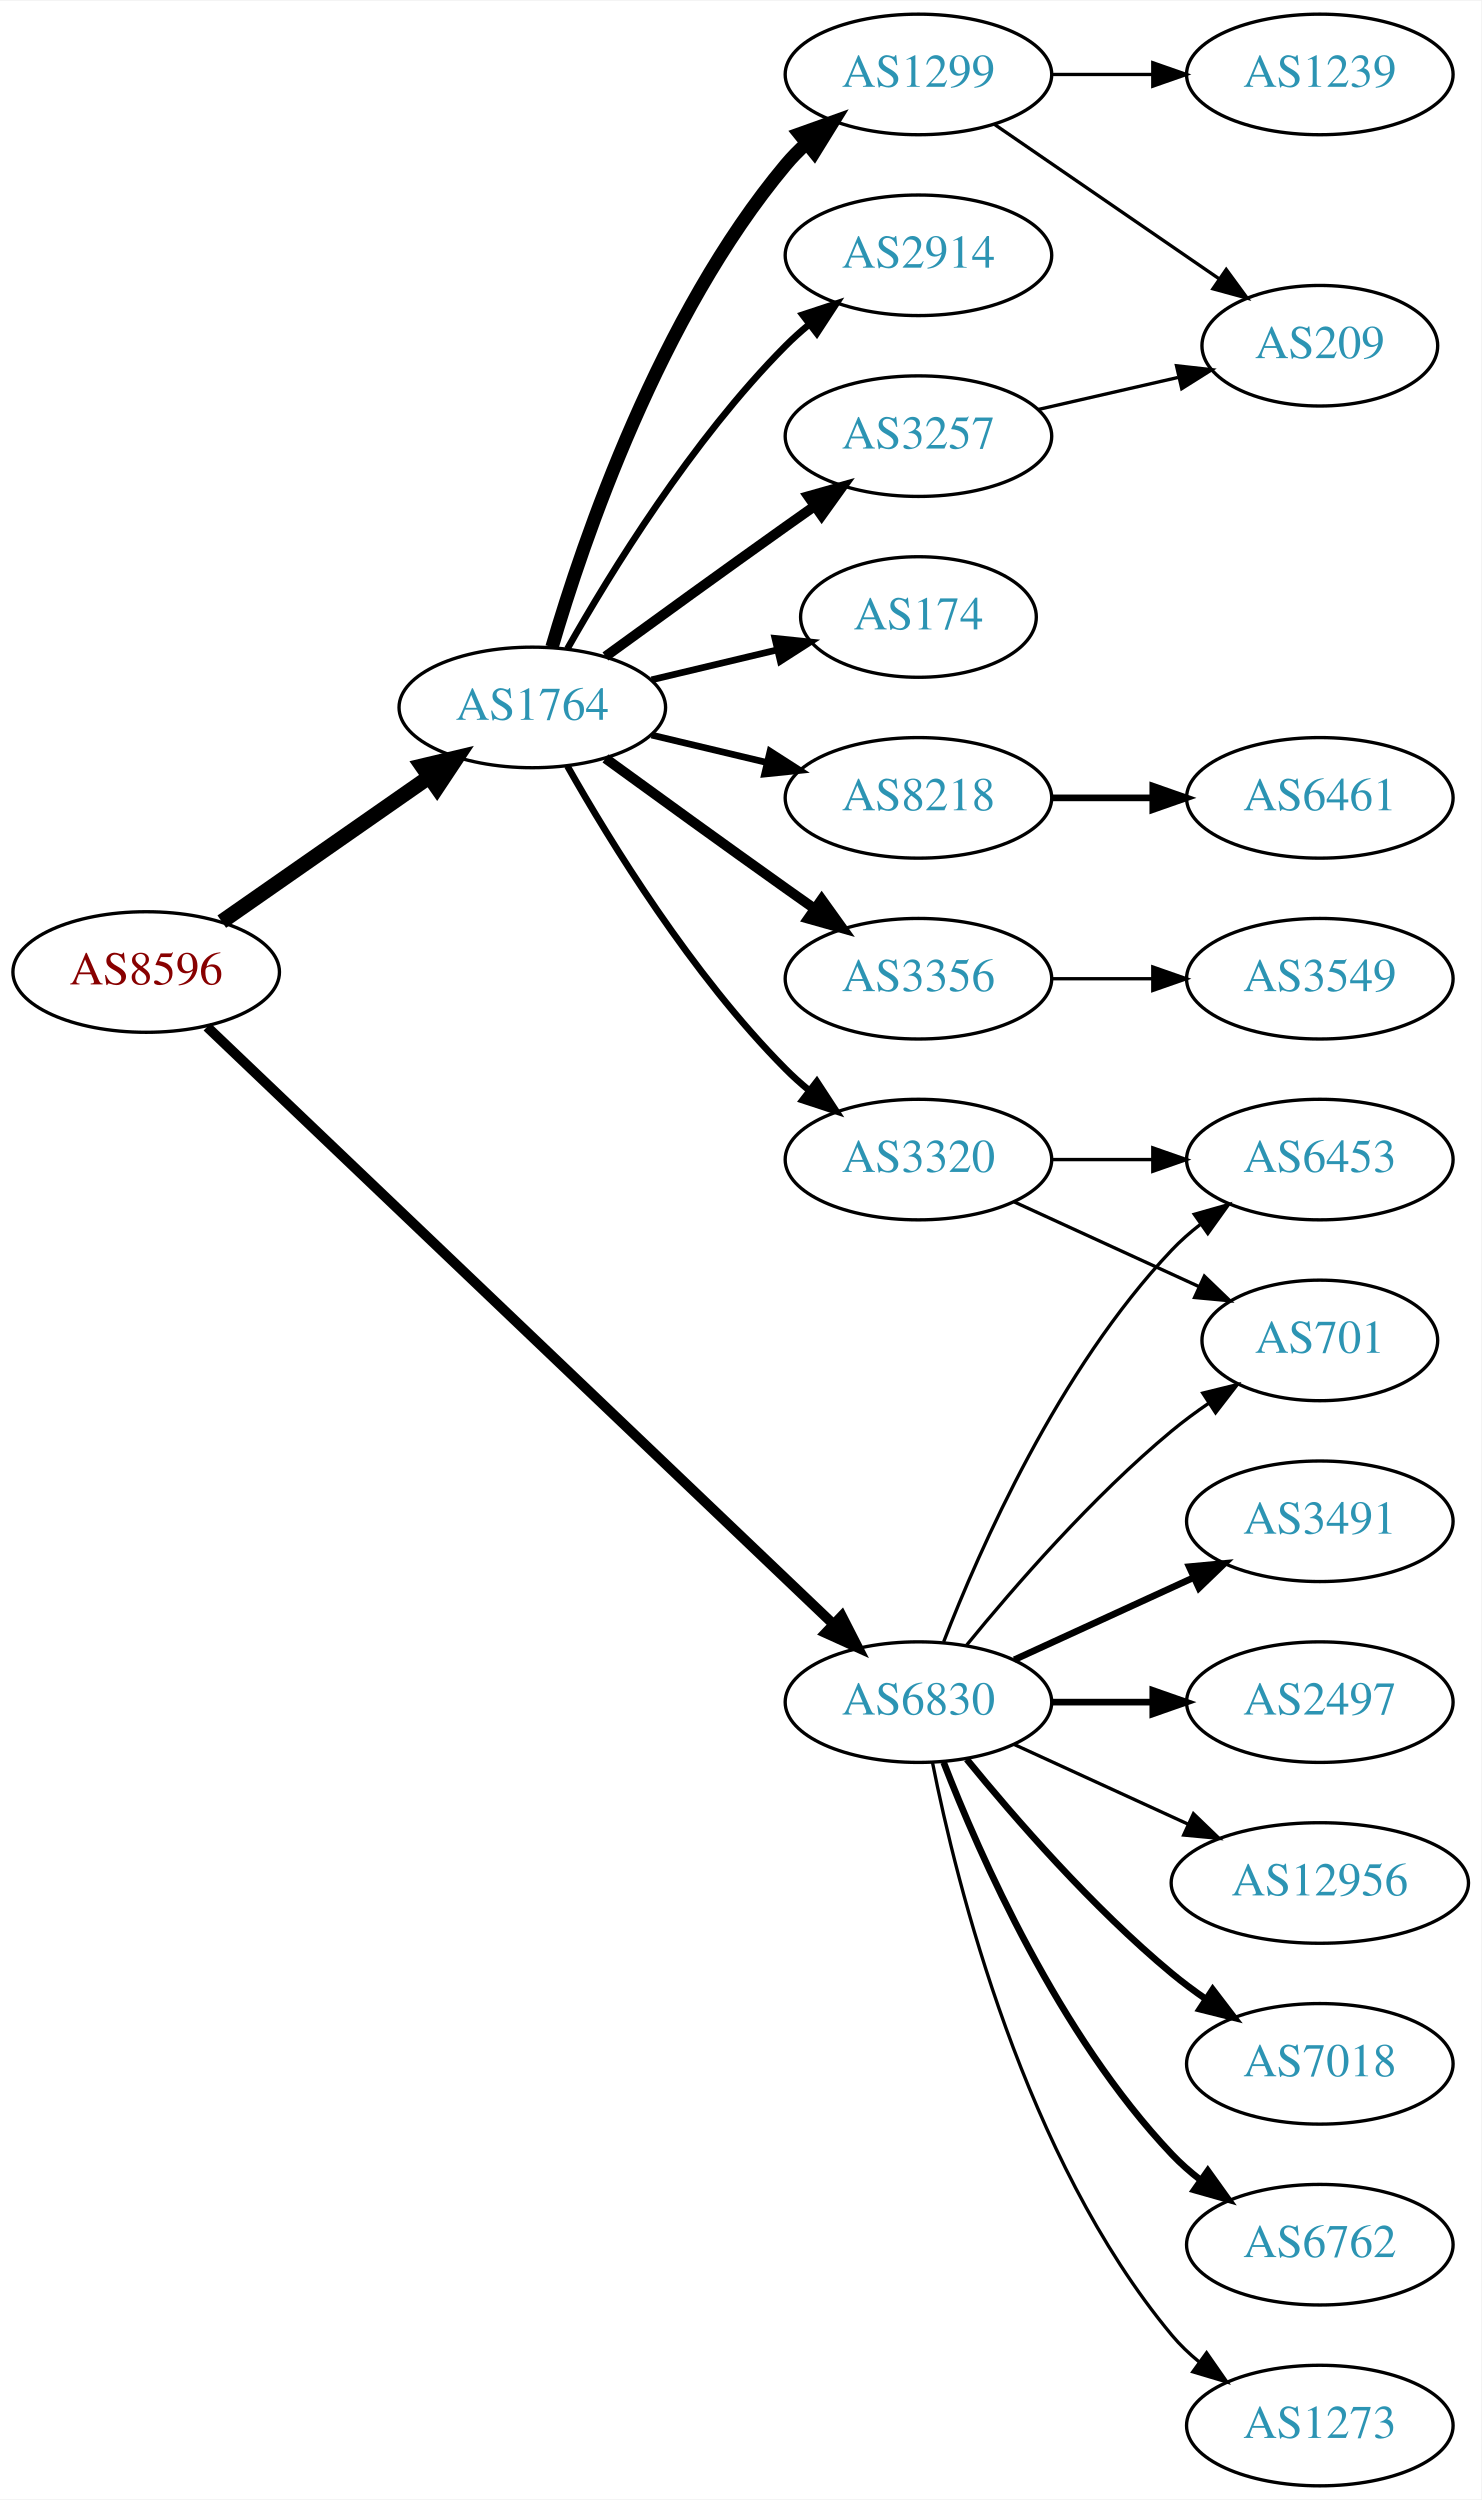
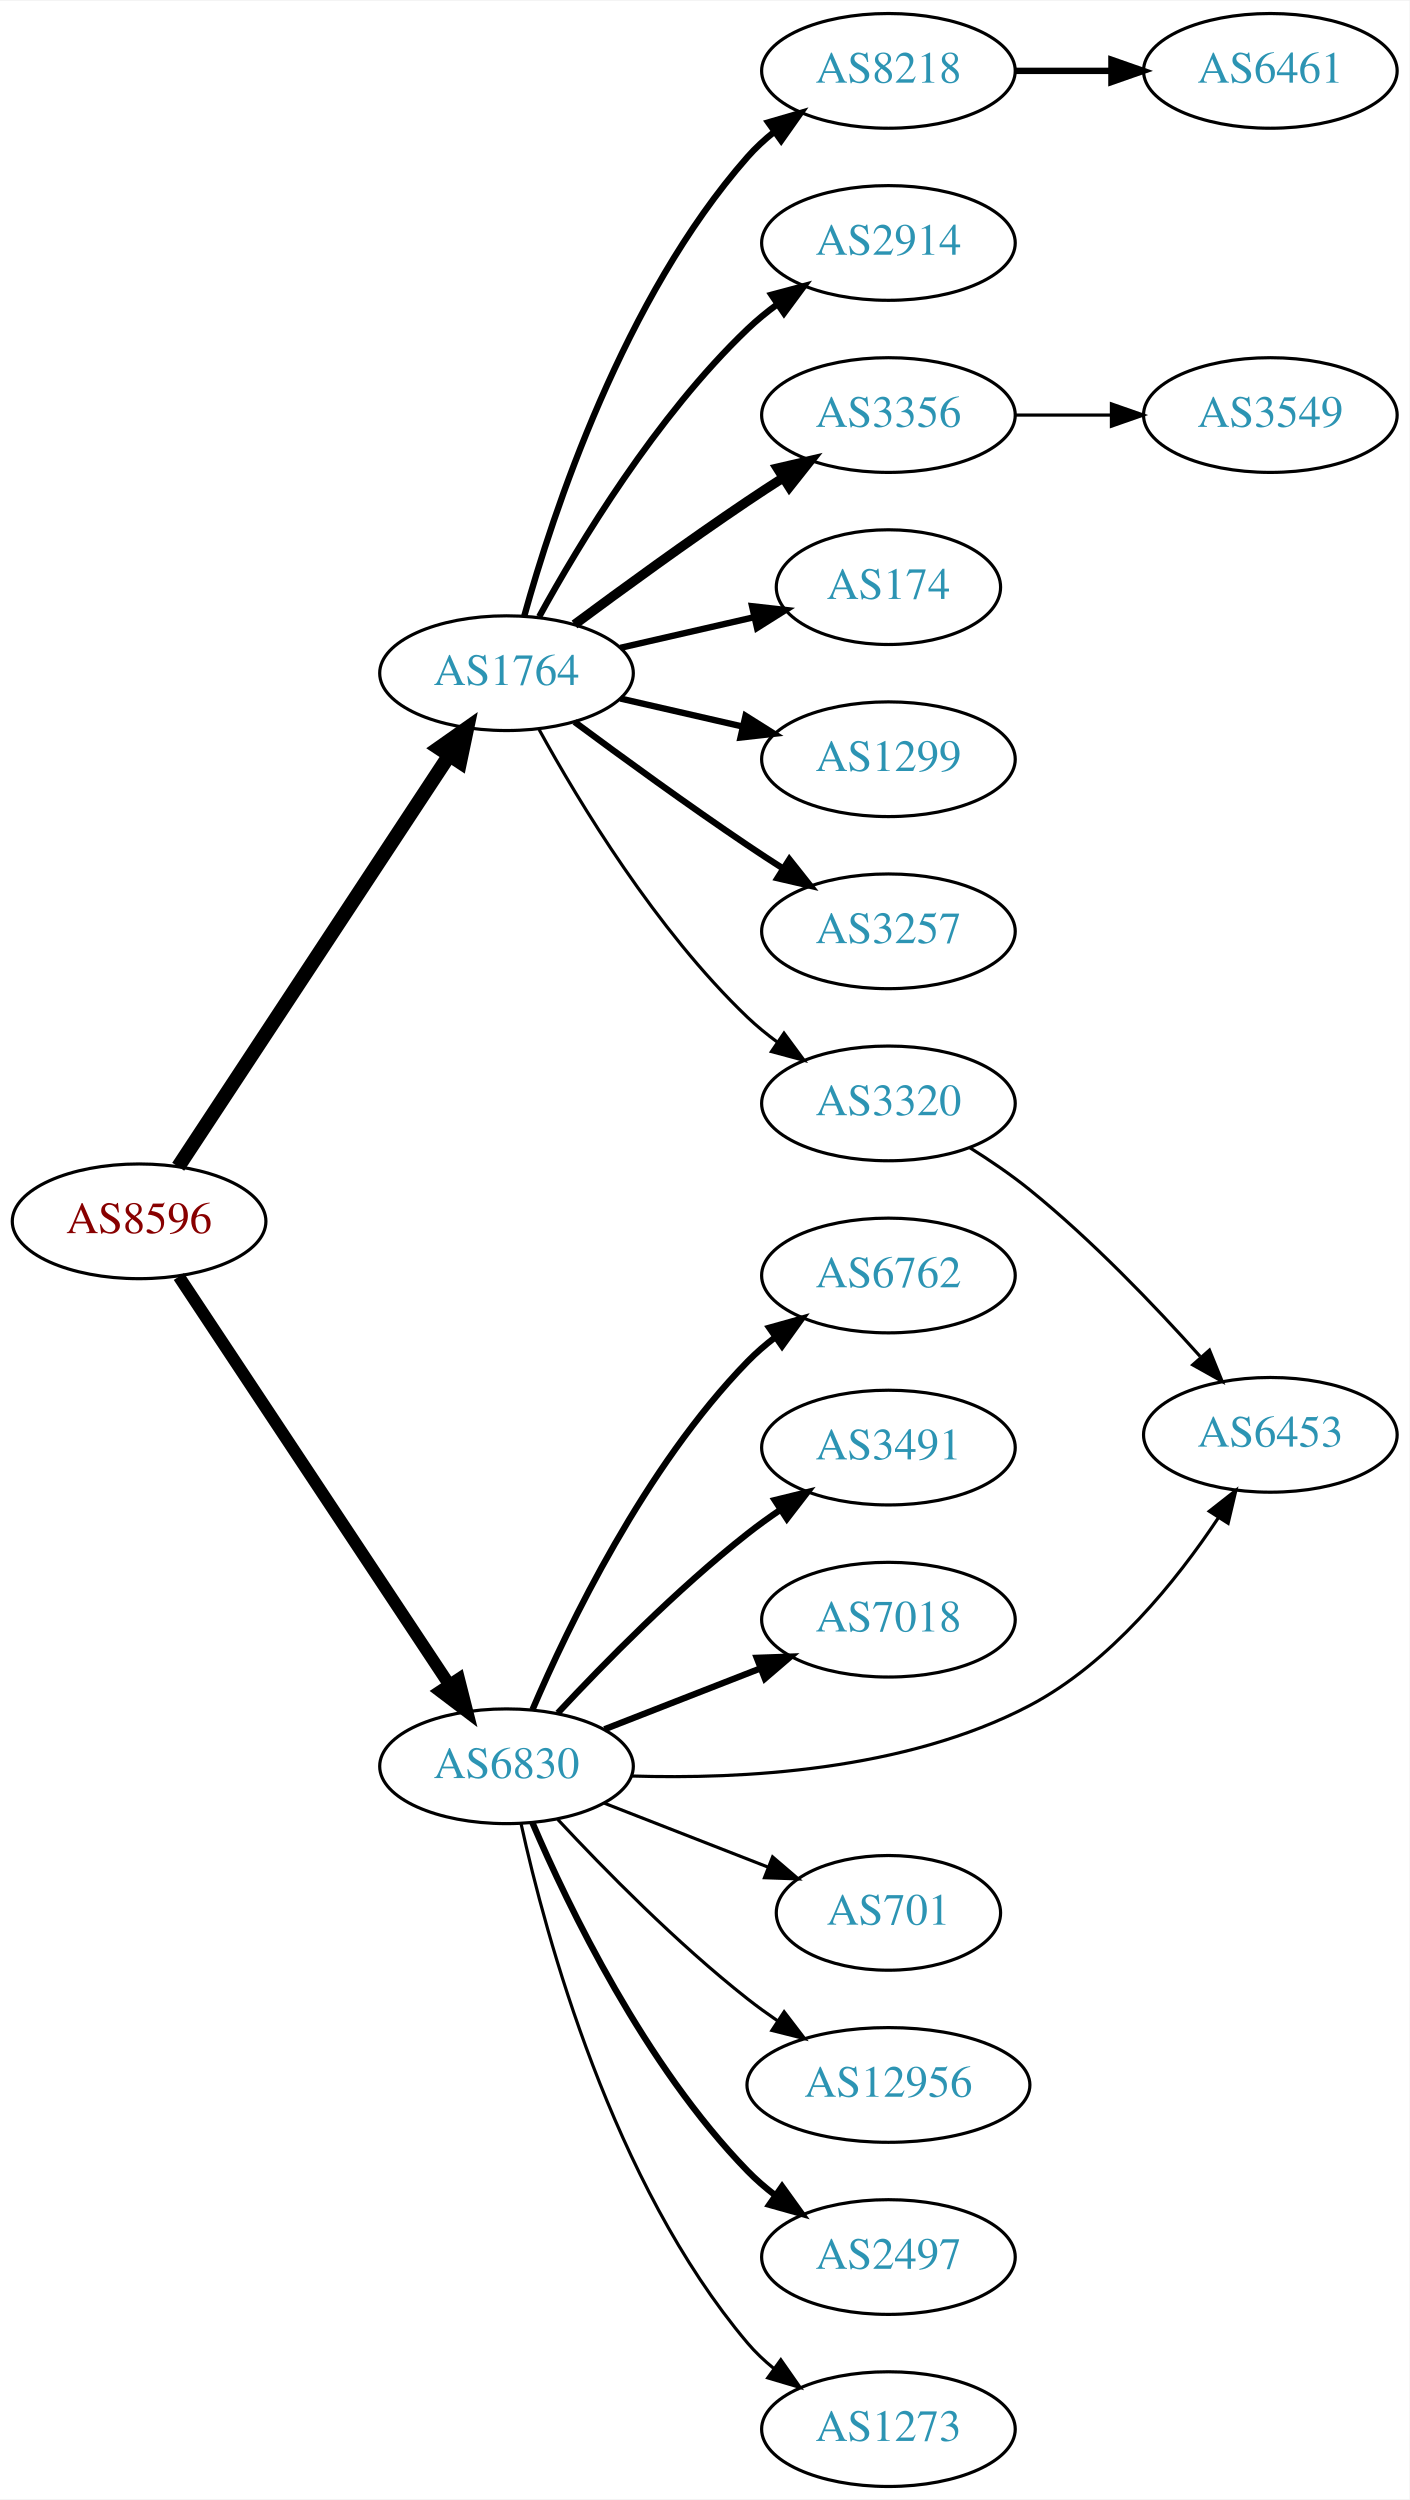
- <svg xmlns="http://www.w3.org/2000/svg" xmlns:xlink="http://www.w3.org/1999/xlink" width="442pt" height="746pt" viewBox="0.00 0.00 442.27 746.00">
-   <g id="graph0" class="graph" transform="scale(1 1) rotate(0) translate(4 742)">
-     <polygon fill="white" stroke="none" points="-4,4 -4,-742 438.271,-742 438.271,4 -4,4" />
+ <svg xmlns="http://www.w3.org/2000/svg" xmlns:xlink="http://www.w3.org/1999/xlink" width="442pt" height="784pt" viewBox="0.00 0.00 442.27 784.00">
+   <g id="graph0" class="graph" transform="scale(1 1) rotate(0) translate(4 780)">
+     <polygon fill="white" stroke="none" points="-4,4 -4,-780 438.271,-780 438.271,4 -4,4" />
    <g id="node1" class="node">
      <g id="a_node1">
        <a xlink:href="/asn/8596" xlink:title="AS8596 ~ hotze.com GmbH [AT]">
-           <ellipse fill="#ffffff" stroke="black" cx="39.647" cy="-452" rx="39.794" ry="18" />
-           <text text-anchor="middle" x="39.647" y="-448.3" font-family="Times,serif" font-size="14.00" fill="#880000">AS8596</text>
+           <ellipse fill="#ffffff" stroke="black" cx="39.647" cy="-397" rx="39.794" ry="18" />
+           <text text-anchor="middle" x="39.647" y="-393.3" font-family="Times,serif" font-size="14.00" fill="#880000">AS8596</text>
        </a>
      </g>
    </g>
    <g id="node2" class="node">
      <g id="a_node2">
        <a xlink:href="/asn/1764" xlink:title="AS1764 ~ NEXTLAYER-AS [AT]">
-           <ellipse fill="#ffffff" stroke="black" cx="154.939" cy="-531" rx="39.794" ry="18" />
-           <text text-anchor="middle" x="154.939" y="-527.3" font-family="Times,serif" font-size="14.00" fill="#2c94b3">AS1764</text>
+           <ellipse fill="#ffffff" stroke="black" cx="154.939" cy="-569" rx="39.794" ry="18" />
+           <text text-anchor="middle" x="154.939" y="-565.3" font-family="Times,serif" font-size="14.00" fill="#2c94b3">AS1764</text>
        </a>
      </g>
    </g>
    <g id="edge1" class="edge">
-       <path fill="none" stroke="black" stroke-width="4.5" d="M62.223,-467.045C79.783,-479.29 104.757,-496.705 124.211,-510.27" />
-       <polygon fill="black" stroke="black" stroke-width="4.5" points="121.989,-513.521 132.444,-516.011 126.493,-507.061 121.989,-513.521" />
+       <path fill="none" stroke="black" stroke-width="4.5" d="M51.924,-414.121C71.891,-444.436 113.565,-507.704 136.999,-543.281" />
+       <polygon fill="black" stroke="black" stroke-width="4.5" points="133.751,-545.508 142.54,-551.693 140.327,-541.176 133.751,-545.508" />
    </g>
    <g id="node3" class="node">
      <g id="a_node3">
        <a xlink:href="/asn/6830" xlink:title="AS6830 ~ LGI-UPC [AT]">
-           <ellipse fill="#ffffff" stroke="black" cx="270.232" cy="-234" rx="39.794" ry="18" />
-           <text text-anchor="middle" x="270.232" y="-230.3" font-family="Times,serif" font-size="14.00" fill="#2c94b3">AS6830</text>
+           <ellipse fill="#ffffff" stroke="black" cx="154.939" cy="-226" rx="39.794" ry="18" />
+           <text text-anchor="middle" x="154.939" y="-222.3" font-family="Times,serif" font-size="14.00" fill="#2c94b3">AS6830</text>
        </a>
      </g>
    </g>
    <g id="edge2" class="edge">
-       <path fill="none" stroke="black" stroke-width="3" d="M57.828,-435.615C98.054,-397.251 198.452,-301.503 244.924,-257.183" />
-       <polygon fill="black" stroke="black" stroke-width="3" points="247.343,-259.713 252.164,-250.278 242.512,-254.647 247.343,-259.713" />
+       <path fill="none" stroke="black" stroke-width="3.857" d="M52.133,-379.663C72.118,-349.498 113.383,-287.215 136.776,-251.906" />
+       <polygon fill="black" stroke="black" stroke-width="3.857" points="139.985,-253.399 142.591,-243.129 134.15,-249.532 139.985,-253.399" />
    </g>
    <g id="node4" class="node">
      <g id="a_node4">
-         <a xlink:href="/asn/174" xlink:title="AS174 ~ Cogent Communications [US]">
-           <ellipse fill="#ffffff" stroke="black" cx="270.232" cy="-558" rx="35.194" ry="18" />
-           <text text-anchor="middle" x="270.232" y="-554.3" font-family="Times,serif" font-size="14.00" fill="#2c94b3">AS174</text>
+         <a xlink:href="/asn/8218" xlink:title="AS8218 ~ legacy Neotelecoms [FR]">
+           <ellipse fill="#ffffff" stroke="black" cx="274.782" cy="-758" rx="39.794" ry="18" />
+           <text text-anchor="middle" x="274.782" y="-754.3" font-family="Times,serif" font-size="14.00" fill="#2c94b3">AS8218</text>
        </a>
      </g>
    </g>
    <g id="edge3" class="edge">
-       <path fill="none" stroke="black" stroke-width="2" d="M190.547,-539.248C202.341,-542.058 215.646,-545.229 227.913,-548.153" />
-       <polygon fill="black" stroke="black" stroke-width="2" points="227.379,-551.624 237.918,-550.537 229.002,-544.814 227.379,-551.624" />
+       <path fill="none" stroke="black" stroke-width="2" d="M160.512,-586.946C169.418,-618.995 191.702,-686.842 230.586,-731 233.07,-733.821 235.92,-736.449 238.945,-738.871" />
+       <polygon fill="black" stroke="black" stroke-width="2" points="237.063,-741.828 247.234,-744.791 241.131,-736.131 237.063,-741.828" />
    </g>
    <g id="node5" class="node">
      <g id="a_node5">
-         <a xlink:href="/asn/1299" xlink:title="AS1299 ~ Telia Carrier [EU]">
-           <ellipse fill="#ffffff" stroke="black" cx="270.232" cy="-720" rx="39.794" ry="18" />
-           <text text-anchor="middle" x="270.232" y="-716.3" font-family="Times,serif" font-size="14.00" fill="#2c94b3">AS1299</text>
+         <a xlink:href="/asn/2914" xlink:title="AS2914 ~ NTT America, Inc. [US]">
+           <ellipse fill="#ffffff" stroke="black" cx="274.782" cy="-704" rx="39.794" ry="18" />
+           <text text-anchor="middle" x="274.782" y="-700.3" font-family="Times,serif" font-size="14.00" fill="#2c94b3">AS2914</text>
        </a>
      </g>
    </g>
    <g id="edge4" class="edge">
-       <path fill="none" stroke="black" stroke-width="4" d="M160.814,-549.002C170.127,-580.844 192.944,-647.981 230.586,-693 232.456,-695.237 234.554,-697.374 236.781,-699.396" />
-       <polygon fill="black" stroke="black" stroke-width="4" points="234.724,-702.234 244.7,-705.804 239.128,-696.793 234.724,-702.234" />
+       <path fill="none" stroke="black" stroke-width="2" d="M165.181,-586.713C177.726,-609.561 201.903,-649.611 230.586,-677 233.454,-679.739 236.643,-682.347 239.952,-684.785" />
+       <polygon fill="black" stroke="black" stroke-width="2" points="238.076,-687.742 248.311,-690.477 242.015,-681.956 238.076,-687.742" />
    </g>
    <g id="node6" class="node">
      <g id="a_node6">
-         <a xlink:href="/asn/8218" xlink:title="AS8218 ~ legacy Neotelecoms [FR]">
-           <ellipse fill="#ffffff" stroke="black" cx="270.232" cy="-504" rx="39.794" ry="18" />
-           <text text-anchor="middle" x="270.232" y="-500.3" font-family="Times,serif" font-size="14.00" fill="#2c94b3">AS8218</text>
+         <a xlink:href="/asn/3356" xlink:title="AS3356 ~ Level 3 Parent, LLC [US]">
+           <ellipse fill="#ffffff" stroke="black" cx="274.782" cy="-650" rx="39.794" ry="18" />
+           <text text-anchor="middle" x="274.782" y="-646.3" font-family="Times,serif" font-size="14.00" fill="#2c94b3">AS3356</text>
        </a>
      </g>
    </g>
    <g id="edge5" class="edge">
-       <path fill="none" stroke="black" stroke-width="2" d="M190.547,-522.752C201.418,-520.162 213.572,-517.265 225.015,-514.538" />
-       <polygon fill="black" stroke="black" stroke-width="2" points="225.921,-517.92 234.837,-512.197 224.298,-511.111 225.921,-517.92" />
+       <path fill="none" stroke="black" stroke-width="3" d="M176.27,-584.277C191.132,-595.304 211.877,-610.407 230.586,-623 234.135,-625.389 237.885,-627.839 241.634,-630.242" />
+       <polygon fill="black" stroke="black" stroke-width="3" points="239.96,-633.325 250.282,-635.712 243.702,-627.409 239.96,-633.325" />
    </g>
    <g id="node7" class="node">
      <g id="a_node7">
-         <a xlink:href="/asn/3257" xlink:title="AS3257 ~ GTT [DE]">
-           <ellipse fill="#ffffff" stroke="black" cx="270.232" cy="-612" rx="39.794" ry="18" />
-           <text text-anchor="middle" x="270.232" y="-608.3" font-family="Times,serif" font-size="14.00" fill="#2c94b3">AS3257</text>
+         <a xlink:href="/asn/174" xlink:title="AS174 ~ Cogent Communications [US]">
+           <ellipse fill="#ffffff" stroke="black" cx="274.782" cy="-596" rx="35.194" ry="18" />
+           <text text-anchor="middle" x="274.782" y="-592.3" font-family="Times,serif" font-size="14.00" fill="#2c94b3">AS174</text>
        </a>
      </g>
    </g>
    <g id="edge6" class="edge">
-       <path fill="none" stroke="black" stroke-width="3" d="M176.788,-546.222C191.722,-557.091 212.335,-572.025 230.586,-585 233.406,-587.005 236.349,-589.085 239.297,-591.159" />
-       <polygon fill="black" stroke="black" stroke-width="3" points="237.325,-594.05 247.522,-596.926 241.344,-588.319 237.325,-594.05" />
+       <path fill="none" stroke="black" stroke-width="2" d="M190.659,-576.955C203.751,-579.955 218.773,-583.396 232.414,-586.522" />
+       <polygon fill="black" stroke="black" stroke-width="2" points="231.992,-590.016 242.521,-588.838 233.556,-583.193 231.992,-590.016" />
    </g>
    <g id="node8" class="node">
      <g id="a_node8">
-         <a xlink:href="/asn/3356" xlink:title="AS3356 ~ Level 3 Parent, LLC [US]">
-           <ellipse fill="#ffffff" stroke="black" cx="270.232" cy="-450" rx="39.794" ry="18" />
-           <text text-anchor="middle" x="270.232" y="-446.3" font-family="Times,serif" font-size="14.00" fill="#2c94b3">AS3356</text>
+         <a xlink:href="/asn/1299" xlink:title="AS1299 ~ Telia Carrier [EU]">
+           <ellipse fill="#ffffff" stroke="black" cx="274.782" cy="-542" rx="39.794" ry="18" />
+           <text text-anchor="middle" x="274.782" y="-538.3" font-family="Times,serif" font-size="14.00" fill="#2c94b3">AS1299</text>
        </a>
      </g>
    </g>
    <g id="edge7" class="edge">
-       <path fill="none" stroke="black" stroke-width="3" d="M176.788,-515.778C191.722,-504.909 212.335,-489.975 230.586,-477 233.406,-474.995 236.349,-472.915 239.297,-470.841" />
-       <polygon fill="black" stroke="black" stroke-width="3" points="241.344,-473.681 247.522,-465.074 237.325,-467.95 241.344,-473.681" />
+       <path fill="none" stroke="black" stroke-width="2" d="M190.659,-561.045C202.659,-558.296 216.28,-555.175 228.972,-552.267" />
+       <polygon fill="black" stroke="black" stroke-width="2" points="229.938,-555.636 238.904,-549.991 228.375,-548.813 229.938,-555.636" />
    </g>
    <g id="node9" class="node">
      <g id="a_node9">
-         <a xlink:href="/asn/2914" xlink:title="AS2914 ~ NTT America, Inc. [US]">
-           <ellipse fill="#ffffff" stroke="black" cx="270.232" cy="-666" rx="39.794" ry="18" />
-           <text text-anchor="middle" x="270.232" y="-662.3" font-family="Times,serif" font-size="14.00" fill="#2c94b3">AS2914</text>
+         <a xlink:href="/asn/3257" xlink:title="AS3257 ~ GTT [DE]">
+           <ellipse fill="#ffffff" stroke="black" cx="274.782" cy="-488" rx="39.794" ry="18" />
+           <text text-anchor="middle" x="274.782" y="-484.3" font-family="Times,serif" font-size="14.00" fill="#2c94b3">AS3257</text>
        </a>
      </g>
    </g>
    <g id="edge8" class="edge">
-       <path fill="none" stroke="black" stroke-width="2" d="M165.399,-548.49C178.181,-571.096 202.613,-610.886 230.586,-639 232.697,-641.121 234.993,-643.188 237.378,-645.171" />
-       <polygon fill="black" stroke="black" stroke-width="2" points="235.631,-648.242 245.694,-651.556 239.894,-642.69 235.631,-648.242" />
+       <path fill="none" stroke="black" stroke-width="2" d="M176.27,-553.723C191.132,-542.696 211.877,-527.593 230.586,-515 234.135,-512.611 237.885,-510.161 241.634,-507.758" />
+       <polygon fill="black" stroke="black" stroke-width="2" points="243.702,-510.591 250.282,-502.288 239.96,-504.675 243.702,-510.591" />
    </g>
    <g id="node10" class="node">
      <g id="a_node10">
        <a xlink:href="/asn/3320" xlink:title="AS3320 ~ DTAG [DE]">
-           <ellipse fill="#ffffff" stroke="black" cx="270.232" cy="-396" rx="39.794" ry="18" />
-           <text text-anchor="middle" x="270.232" y="-392.3" font-family="Times,serif" font-size="14.00" fill="#2c94b3">AS3320</text>
+           <ellipse fill="#ffffff" stroke="black" cx="274.782" cy="-434" rx="39.794" ry="18" />
+           <text text-anchor="middle" x="274.782" y="-430.3" font-family="Times,serif" font-size="14.00" fill="#2c94b3">AS3320</text>
        </a>
      </g>
    </g>
    <g id="edge9" class="edge">
-       <path fill="none" stroke="black" stroke-width="2" d="M165.399,-513.51C178.181,-490.904 202.613,-451.114 230.586,-423 232.697,-420.879 234.993,-418.812 237.378,-416.829" />
-       <polygon fill="black" stroke="black" stroke-width="2" points="239.894,-419.31 245.694,-410.444 235.631,-413.758 239.894,-419.31" />
+       <path fill="none" stroke="black" d="M165.181,-551.287C177.726,-528.439 201.903,-488.389 230.586,-461 233.454,-458.261 236.643,-455.653 239.952,-453.215" />
+       <polygon fill="black" stroke="black" points="242.015,-456.044 248.311,-447.523 238.076,-450.258 242.015,-456.044" />
+     </g>
+     <g id="node13" class="node">
+       <g id="a_node13">
+         <a xlink:href="/asn/6762" xlink:title="AS6762 ~ TELECOM ITALIA SPARKLE S.p.A. [IT]">
+           <ellipse fill="#ffffff" stroke="black" cx="274.782" cy="-380" rx="39.794" ry="18" />
+           <text text-anchor="middle" x="274.782" y="-376.3" font-family="Times,serif" font-size="14.00" fill="#2c94b3">AS6762</text>
+         </a>
+       </g>
+     </g>
+     <g id="edge12" class="edge">
+       <path fill="none" stroke="black" stroke-width="2" d="M163.094,-243.772C174.355,-270.075 198.302,-319.824 230.586,-353 233.207,-355.694 236.149,-358.237 239.232,-360.606" />
+       <polygon fill="black" stroke="black" stroke-width="2" points="237.399,-363.595 247.601,-366.452 241.407,-357.856 237.399,-363.595" />
+     </g>
+     <g id="node14" class="node">
+       <g id="a_node14">
+         <a xlink:href="/asn/3491" xlink:title="AS3491 ~ PCCW Global, Inc. [US]">
+           <ellipse fill="#ffffff" stroke="black" cx="274.782" cy="-326" rx="39.794" ry="18" />
+           <text text-anchor="middle" x="274.782" y="-322.3" font-family="Times,serif" font-size="14.00" fill="#2c94b3">AS3491</text>
+         </a>
+       </g>
+     </g>
+     <g id="edge13" class="edge">
+       <path fill="none" stroke="black" stroke-width="2" d="M171.037,-242.712C185.502,-258.235 208.359,-281.519 230.586,-299 233.87,-301.583 237.414,-304.133 241.009,-306.573" />
+       <polygon fill="black" stroke="black" stroke-width="2" points="239.104,-309.509 249.394,-312.033 242.924,-303.643 239.104,-309.509" />
    </g>
    <g id="node15" class="node">
      <g id="a_node15">
-         <a xlink:href="/asn/3491" xlink:title="AS3491 ~ PCCW Global, Inc. [US]">
-           <ellipse fill="#ffffff" stroke="black" cx="390.075" cy="-288" rx="39.794" ry="18" />
-           <text text-anchor="middle" x="390.075" y="-284.3" font-family="Times,serif" font-size="14.00" fill="#2c94b3">AS3491</text>
+         <a xlink:href="/asn/7018" xlink:title="AS7018 ~ AT&amp;T Services, Inc. [US]">
+           <ellipse fill="#ffffff" stroke="black" cx="274.782" cy="-272" rx="39.794" ry="18" />
+           <text text-anchor="middle" x="274.782" y="-268.3" font-family="Times,serif" font-size="14.00" fill="#2c94b3">AS7018</text>
        </a>
      </g>
    </g>
    <g id="edge14" class="edge">
-       <path fill="none" stroke="black" stroke-width="2" d="M298.861,-246.661C314.818,-253.973 335.089,-263.261 352.371,-271.181" />
-       <polygon fill="black" stroke="black" stroke-width="2" points="351.07,-274.435 361.619,-275.419 353.986,-268.071 351.07,-274.435" />
+       <path fill="none" stroke="black" stroke-width="2" d="M185.676,-237.608C200.47,-243.382 218.547,-250.439 234.469,-256.654" />
+       <polygon fill="black" stroke="black" stroke-width="2" points="233.467,-260.02 244.055,-260.396 236.012,-253.499 233.467,-260.02" />
    </g>
    <g id="node16" class="node">
      <g id="a_node16">
        <a xlink:href="/asn/6453" xlink:title="AS6453 ~ TATA COMMUNICATIONS (AMERICA) INC [US]">
-           <ellipse fill="#ffffff" stroke="black" cx="390.075" cy="-396" rx="39.794" ry="18" />
-           <text text-anchor="middle" x="390.075" y="-392.3" font-family="Times,serif" font-size="14.00" fill="#2c94b3">AS6453</text>
+           <ellipse fill="#ffffff" stroke="black" cx="394.625" cy="-330" rx="39.794" ry="18" />
+           <text text-anchor="middle" x="394.625" y="-326.3" font-family="Times,serif" font-size="14.00" fill="#2c94b3">AS6453</text>
        </a>
      </g>
    </g>
    <g id="edge15" class="edge">
-       <path fill="none" stroke="black" d="M277.755,-251.994C288.506,-279.728 312.163,-333.429 345.879,-369 348.465,-371.728 351.382,-374.294 354.45,-376.677" />
-       <polygon fill="black" stroke="black" points="352.604,-379.658 362.799,-382.543 356.629,-373.93 352.604,-379.658" />
+       <path fill="none" stroke="black" d="M194.118,-222.947C228.677,-221.862 279.989,-224.548 318.978,-245 344.467,-258.37 365.236,-284.289 378.336,-304.007" />
+       <polygon fill="black" stroke="black" points="375.47,-306.022 383.805,-312.564 381.368,-302.253 375.47,-306.022" />
    </g>
    <g id="node17" class="node">
      <g id="a_node17">
-         <a xlink:href="/asn/2497" xlink:title="AS2497 ~ Internet Initiative Japan Inc. [JP]">
-           <ellipse fill="#ffffff" stroke="black" cx="390.075" cy="-234" rx="39.794" ry="18" />
-           <text text-anchor="middle" x="390.075" y="-230.3" font-family="Times,serif" font-size="14.00" fill="#2c94b3">AS2497</text>
+         <a xlink:href="/asn/701" xlink:title="AS701 ~ UUNET [US]">
+           <ellipse fill="#ffffff" stroke="black" cx="274.782" cy="-180" rx="35.194" ry="18" />
+           <text text-anchor="middle" x="274.782" y="-176.3" font-family="Times,serif" font-size="14.00" fill="#2c94b3">AS701</text>
        </a>
      </g>
    </g>
    <g id="edge16" class="edge">
-       <path fill="none" stroke="black" stroke-width="2" d="M310.145,-234C319.698,-234 330.048,-234 340.011,-234" />
-       <polygon fill="black" stroke="black" stroke-width="2" points="340.203,-237.5 350.203,-234 340.203,-230.5 340.203,-237.5" />
+       <path fill="none" stroke="black" d="M185.676,-214.392C201.293,-208.296 220.57,-200.771 237.107,-194.316" />
+       <polygon fill="black" stroke="black" points="238.435,-197.555 246.478,-190.658 235.89,-191.034 238.435,-197.555" />
    </g>
    <g id="node18" class="node">
      <g id="a_node18">
        <a xlink:href="/asn/12956" xlink:title="AS12956 ~ TELXIUS [ES]">
-           <ellipse fill="#ffffff" stroke="black" cx="390.075" cy="-180" rx="44.393" ry="18" />
-           <text text-anchor="middle" x="390.075" y="-176.3" font-family="Times,serif" font-size="14.00" fill="#2c94b3">AS12956</text>
+           <ellipse fill="#ffffff" stroke="black" cx="274.782" cy="-126" rx="44.393" ry="18" />
+           <text text-anchor="middle" x="274.782" y="-122.3" font-family="Times,serif" font-size="14.00" fill="#2c94b3">AS12956</text>
        </a>
      </g>
    </g>
    <g id="edge17" class="edge">
-       <path fill="none" stroke="black" d="M298.861,-221.339C314.359,-214.238 333.926,-205.272 350.872,-197.506" />
-       <polygon fill="black" stroke="black" points="352.342,-200.683 359.975,-193.335 349.426,-194.319 352.342,-200.683" />
+       <path fill="none" stroke="black" d="M171.037,-209.288C185.502,-193.765 208.359,-170.481 230.586,-153 233.54,-150.676 236.704,-148.38 239.927,-146.166" />
+       <polygon fill="black" stroke="black" points="242.057,-148.954 248.49,-140.536 238.212,-143.105 242.057,-148.954" />
    </g>
    <g id="node19" class="node">
      <g id="a_node19">
-         <a xlink:href="/asn/7018" xlink:title="AS7018 ~ AT&amp;T Services, Inc. [US]">
-           <ellipse fill="#ffffff" stroke="black" cx="390.075" cy="-126" rx="39.794" ry="18" />
-           <text text-anchor="middle" x="390.075" y="-122.3" font-family="Times,serif" font-size="14.00" fill="#2c94b3">AS7018</text>
+         <a xlink:href="/asn/2497" xlink:title="AS2497 ~ Internet Initiative Japan Inc. [JP]">
+           <ellipse fill="#ffffff" stroke="black" cx="274.782" cy="-72" rx="39.794" ry="18" />
+           <text text-anchor="middle" x="274.782" y="-68.3" font-family="Times,serif" font-size="14.00" fill="#2c94b3">AS2497</text>
        </a>
      </g>
    </g>
    <g id="edge18" class="edge">
-       <path fill="none" stroke="black" stroke-width="2" d="M284.651,-216.935C298.766,-199.625 322.181,-172.655 345.879,-153 349.095,-150.332 352.596,-147.73 356.166,-145.259" />
-       <polygon fill="black" stroke="black" stroke-width="2" points="358.09,-148.183 364.523,-139.764 354.244,-142.334 358.09,-148.183" />
+       <path fill="none" stroke="black" stroke-width="2" d="M163.094,-208.228C174.355,-181.925 198.302,-132.176 230.586,-99 233.207,-96.306 236.149,-93.763 239.232,-91.394" />
+       <polygon fill="black" stroke="black" stroke-width="2" points="241.407,-94.144 247.601,-85.548 237.399,-88.405 241.407,-94.144" />
    </g>
    <g id="node20" class="node">
      <g id="a_node20">
-         <a xlink:href="/asn/6762" xlink:title="AS6762 ~ TELECOM ITALIA SPARKLE S.p.A. [IT]">
-           <ellipse fill="#ffffff" stroke="black" cx="390.075" cy="-72" rx="39.794" ry="18" />
-           <text text-anchor="middle" x="390.075" y="-68.3" font-family="Times,serif" font-size="14.00" fill="#2c94b3">AS6762</text>
+         <a xlink:href="/asn/1273" xlink:title="AS1273 ~ Vodafone Group PLC [EU]">
+           <ellipse fill="#ffffff" stroke="black" cx="274.782" cy="-18" rx="39.794" ry="18" />
+           <text text-anchor="middle" x="274.782" y="-14.3" font-family="Times,serif" font-size="14.00" fill="#2c94b3">AS1273</text>
        </a>
      </g>
    </g>
    <g id="edge19" class="edge">
-       <path fill="none" stroke="black" stroke-width="2" d="M277.755,-216.006C288.506,-188.272 312.163,-134.571 345.879,-99 348.465,-96.272 351.382,-93.706 354.45,-91.323" />
-       <polygon fill="black" stroke="black" stroke-width="2" points="356.629,-94.07 362.799,-85.457 352.604,-88.342 356.629,-94.07" />
-     </g>
-     <g id="node21" class="node">
-       <g id="a_node21">
-         <a xlink:href="/asn/701" xlink:title="AS701 ~ UUNET [US]">
-           <ellipse fill="#ffffff" stroke="black" cx="390.075" cy="-342" rx="35.194" ry="18" />
-           <text text-anchor="middle" x="390.075" y="-338.3" font-family="Times,serif" font-size="14.00" fill="#2c94b3">AS701</text>
-         </a>
-       </g>
-     </g>
-     <g id="edge20" class="edge">
-       <path fill="none" stroke="black" d="M284.651,-251.065C298.766,-268.375 322.181,-295.345 345.879,-315 349.342,-317.872 353.135,-320.669 356.989,-323.308" />
-       <polygon fill="black" stroke="black" points="355.132,-326.275 365.422,-328.797 358.95,-320.408 355.132,-326.275" />
-     </g>
-     <g id="node22" class="node">
-       <g id="a_node22">
-         <a xlink:href="/asn/1273" xlink:title="AS1273 ~ Vodafone Group PLC [EU]">
-           <ellipse fill="#ffffff" stroke="black" cx="390.075" cy="-18" rx="39.794" ry="18" />
-           <text text-anchor="middle" x="390.075" y="-14.3" font-family="Times,serif" font-size="14.00" fill="#2c94b3">AS1273</text>
-         </a>
-       </g>
-     </g>
-     <g id="edge21" class="edge">
-       <path fill="none" stroke="black" d="M274.431,-215.927C281.594,-179.859 301.869,-97.875 345.879,-45 348.283,-42.111 351.08,-39.437 354.072,-36.987" />
-       <polygon fill="black" stroke="black" points="356.262,-39.722 362.315,-31.027 352.161,-34.05 356.262,-39.722" />
-     </g>
-     <g id="node12" class="node">
-       <g id="a_node12">
-         <a xlink:href="/asn/1239" xlink:title="AS1239 ~ Sprint [US]">
-           <ellipse fill="#ffffff" stroke="black" cx="390.075" cy="-720" rx="39.794" ry="18" />
-           <text text-anchor="middle" x="390.075" y="-716.3" font-family="Times,serif" font-size="14.00" fill="#2c94b3">AS1239</text>
-         </a>
-       </g>
-     </g>
-     <g id="edge11" class="edge">
-       <path fill="none" stroke="black" d="M310.145,-720C319.698,-720 330.048,-720 340.011,-720" />
-       <polygon fill="black" stroke="black" points="340.203,-723.5 350.203,-720 340.203,-716.5 340.203,-723.5" />
-     </g>
-     <g id="node13" class="node">
-       <g id="a_node13">
-         <a xlink:href="/asn/209" xlink:title="AS209 ~ CenturyLink Communications, LLC [US]">
-           <ellipse fill="#ffffff" stroke="black" cx="390.075" cy="-639" rx="35.194" ry="18" />
-           <text text-anchor="middle" x="390.075" y="-635.3" font-family="Times,serif" font-size="14.00" fill="#2c94b3">AS209</text>
-         </a>
-       </g>
-     </g>
-     <g id="edge12" class="edge">
-       <path fill="none" stroke="black" d="M292.847,-705.143C311.684,-692.195 339.164,-673.307 359.939,-659.027" />
-       <polygon fill="black" stroke="black" points="362.13,-661.768 368.388,-653.219 358.165,-655.999 362.13,-661.768" />
+       <path fill="none" stroke="black" d="M159.523,-207.885C167.209,-172.939 188.131,-95.235 230.586,-45 233.012,-42.129 235.823,-39.468 238.825,-37.025" />
+       <polygon fill="black" stroke="black" points="241.013,-39.761 247.08,-31.076 236.921,-34.082 241.013,-39.761" />
    </g>
    <g id="node11" class="node">
      <g id="a_node11">
        <a xlink:href="/asn/6461" xlink:title="AS6461 ~ Zayo Bandwidth [US]">
-           <ellipse fill="#ffffff" stroke="black" cx="390.075" cy="-504" rx="39.794" ry="18" />
-           <text text-anchor="middle" x="390.075" y="-500.3" font-family="Times,serif" font-size="14.00" fill="#2c94b3">AS6461</text>
+           <ellipse fill="#ffffff" stroke="black" cx="394.625" cy="-758" rx="39.794" ry="18" />
+           <text text-anchor="middle" x="394.625" y="-754.3" font-family="Times,serif" font-size="14.00" fill="#2c94b3">AS6461</text>
        </a>
      </g>
    </g>
    <g id="edge10" class="edge">
-       <path fill="none" stroke="black" stroke-width="2" d="M310.145,-504C319.698,-504 330.048,-504 340.011,-504" />
-       <polygon fill="black" stroke="black" stroke-width="2" points="340.203,-507.5 350.203,-504 340.203,-500.5 340.203,-507.5" />
-     </g>
-     <g id="edge24" class="edge">
-       <path fill="none" stroke="black" d="M305.952,-619.955C319.044,-622.955 334.066,-626.396 347.707,-629.522" />
-       <polygon fill="black" stroke="black" points="347.285,-633.016 357.814,-631.838 348.849,-626.193 347.285,-633.016" />
-     </g>
-     <g id="node14" class="node">
-       <g id="a_node14">
+       <path fill="none" stroke="black" stroke-width="2" d="M314.695,-758C324.248,-758 334.598,-758 344.56,-758" />
+       <polygon fill="black" stroke="black" stroke-width="2" points="344.753,-761.5 354.753,-758 344.753,-754.5 344.753,-761.5" />
+     </g>
+     <g id="node12" class="node">
+       <g id="a_node12">
        <a xlink:href="/asn/3549" xlink:title="AS3549 ~ Level 3 Parent, LLC [US]">
-           <ellipse fill="#ffffff" stroke="black" cx="390.075" cy="-450" rx="39.794" ry="18" />
-           <text text-anchor="middle" x="390.075" y="-446.3" font-family="Times,serif" font-size="14.00" fill="#2c94b3">AS3549</text>
-         </a>
-       </g>
-     </g>
-     <g id="edge13" class="edge">
-       <path fill="none" stroke="black" d="M310.145,-450C319.698,-450 330.048,-450 340.011,-450" />
-       <polygon fill="black" stroke="black" points="340.203,-453.5 350.203,-450 340.203,-446.5 340.203,-453.5" />
-     </g>
-     <g id="edge22" class="edge">
-       <path fill="none" stroke="black" d="M310.145,-396C319.698,-396 330.048,-396 340.011,-396" />
-       <polygon fill="black" stroke="black" points="340.203,-399.5 350.203,-396 340.203,-392.5 340.203,-399.5" />
-     </g>
-     <g id="edge23" class="edge">
-       <path fill="none" stroke="black" d="M298.861,-383.339C315.277,-375.817 336.259,-366.202 353.856,-358.139" />
-       <polygon fill="black" stroke="black" points="355.6,-361.189 363.233,-353.842 352.684,-354.826 355.6,-361.189" />
+           <ellipse fill="#ffffff" stroke="black" cx="394.625" cy="-650" rx="39.794" ry="18" />
+           <text text-anchor="middle" x="394.625" y="-646.3" font-family="Times,serif" font-size="14.00" fill="#2c94b3">AS3549</text>
+         </a>
+       </g>
+     </g>
+     <g id="edge11" class="edge">
+       <path fill="none" stroke="black" d="M314.695,-650C324.248,-650 334.598,-650 344.56,-650" />
+       <polygon fill="black" stroke="black" points="344.753,-653.5 354.753,-650 344.753,-646.5 344.753,-653.5" />
+     </g>
+     <g id="edge20" class="edge">
+       <path fill="none" stroke="black" d="M300.254,-420.137C306.564,-416.182 313.201,-411.67 318.978,-407 338.584,-391.153 358.332,-370.529 372.587,-354.615" />
+       <polygon fill="black" stroke="black" points="375.517,-356.585 379.511,-346.772 370.269,-351.952 375.517,-356.585" />
    </g>
  </g>
</svg>
